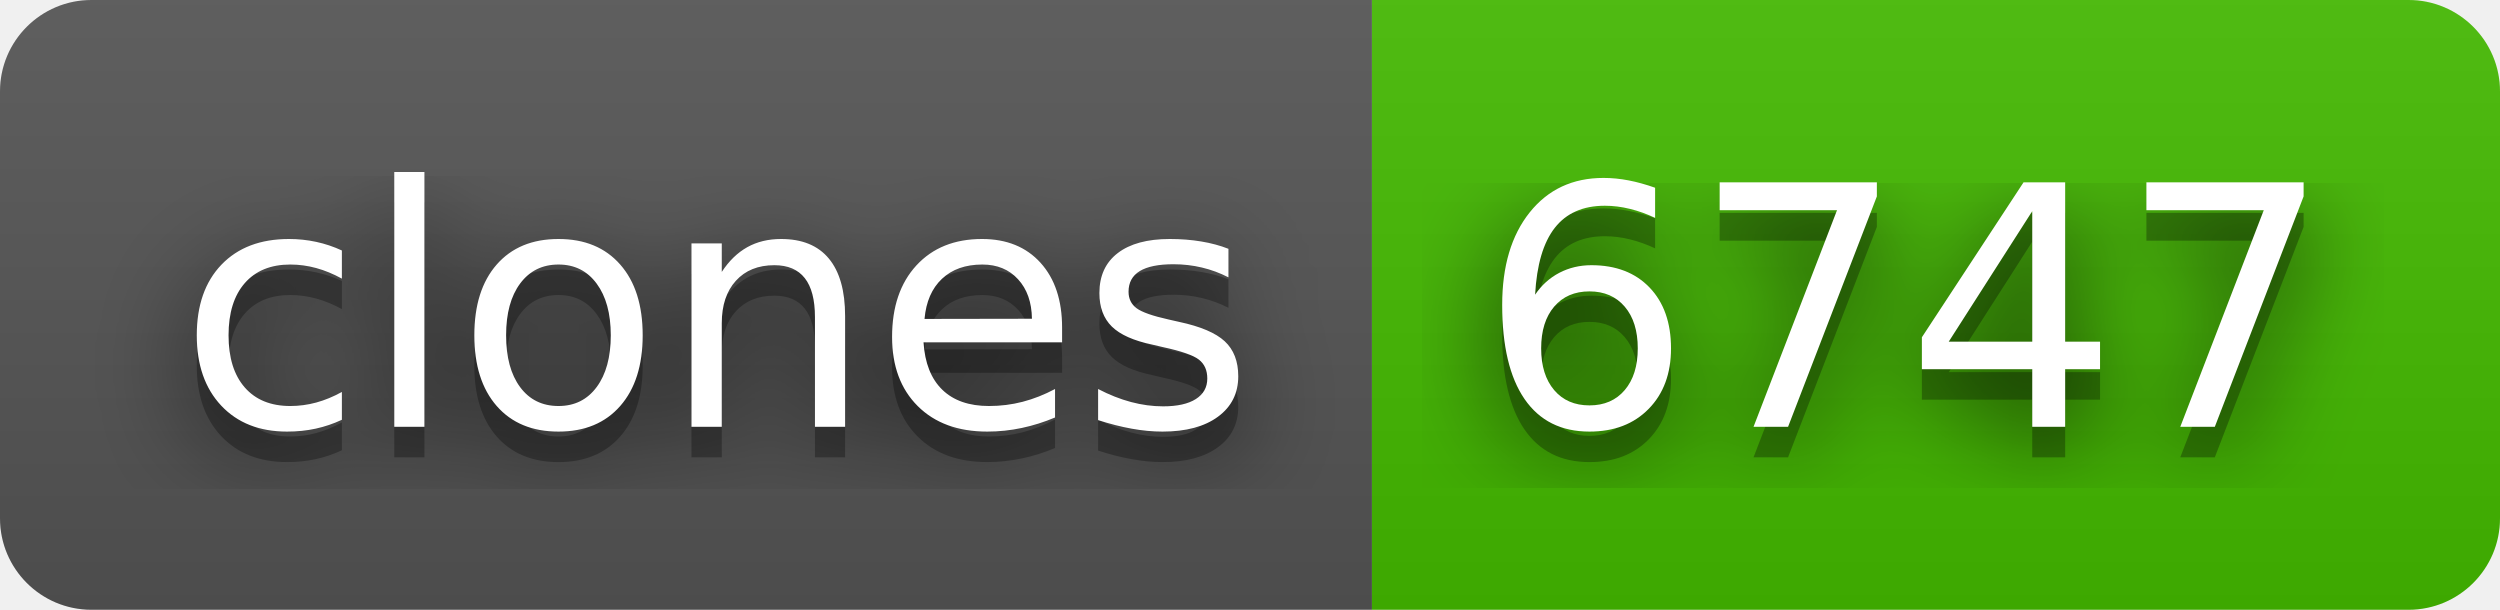
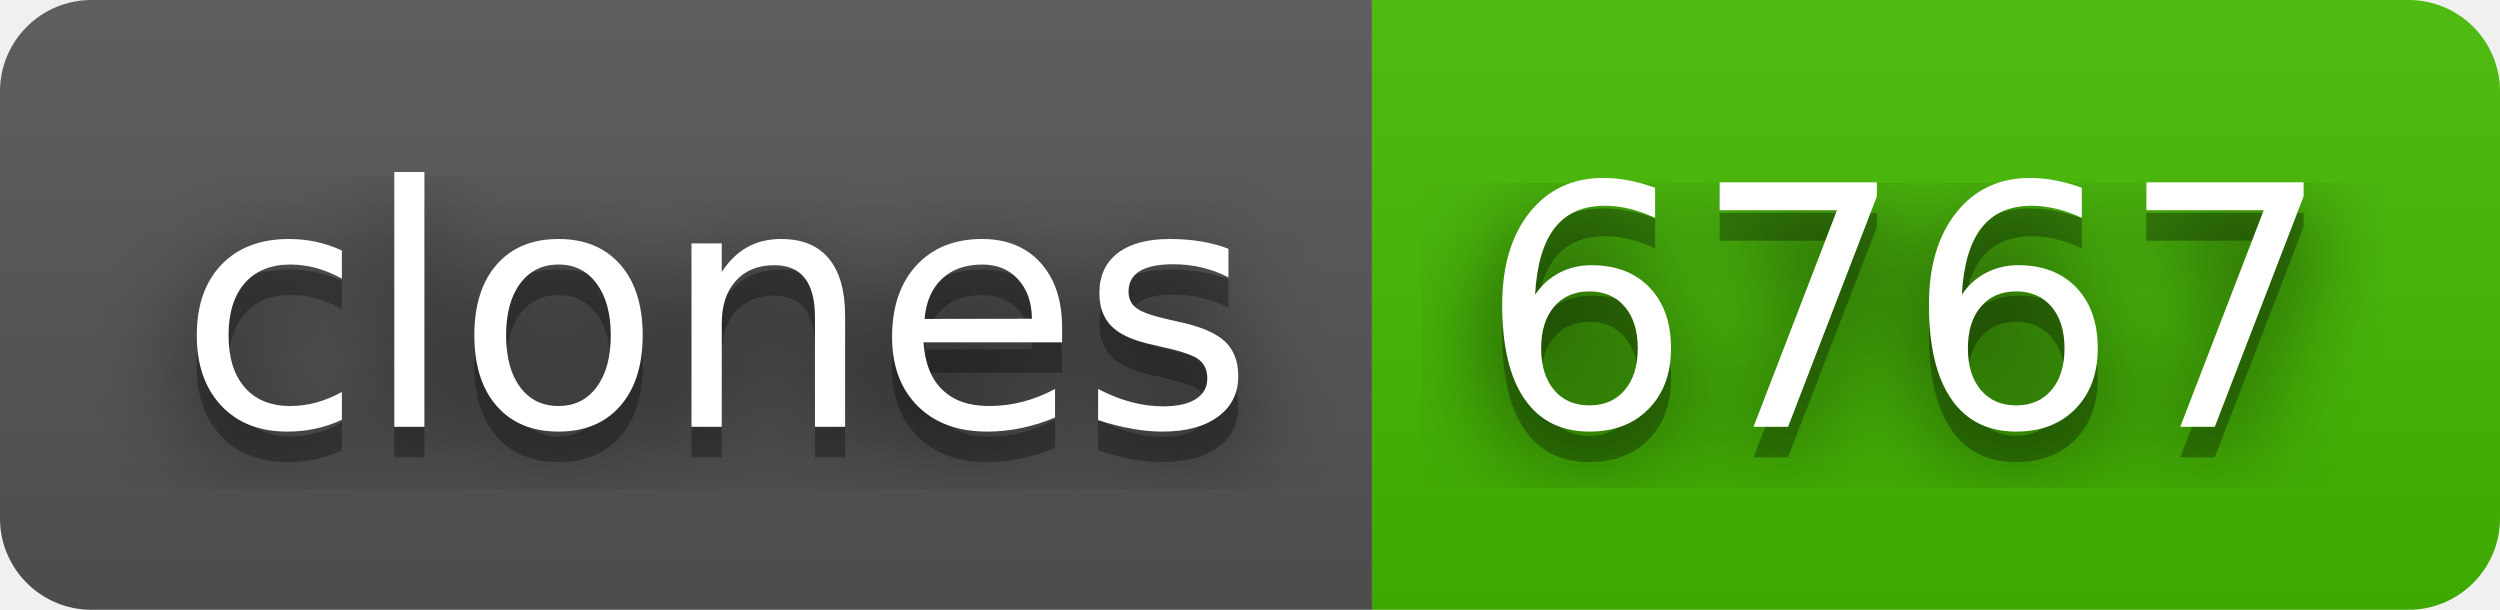
- <svg xmlns="http://www.w3.org/2000/svg" width="82" height="20" role="img" aria-label="clones: 6747">
+ <svg xmlns="http://www.w3.org/2000/svg" width="82" height="20" role="img" aria-label="clones: 6767">
  <filter id="blur">
    <feGaussianBlur in="SourceGraphic" stdDeviation="16" />
  </filter>
  <linearGradient id="s" x2="0" y2="100%">
    <stop offset="0" stop-color="#bbb" stop-opacity=".1" />
    <stop offset="1" stop-opacity=".1" />
  </linearGradient>
  <clipPath id="r">
    <rect width="82" height="20" rx="3" fill="#fff" />
  </clipPath>
  <g clip-path="url(#r)">
    <rect width="45" height="20" fill="#555" />
    <rect x="45" width="37" height="20" fill="#4b0" />
    <rect width="82" height="20" fill="url(#s)" />
  </g>
  <g fill="#fff" text-anchor="middle" font-family="Verdana,Geneva,DejaVu Sans,sans-serif" text-rendering="geometricPrecision" font-size="110">
    <text aria-hidden="true" x="235" y="150" fill="#010101" fill-opacity=".80" filter="url(#blur)" transform="scale(.1)" textLength="350">clones</text>
    <text aria-hidden="true" x="235" y="150" fill="#010101" fill-opacity=".3" transform="scale(.1)" textLength="350">clones</text>
    <text x="235" y="140" transform="scale(.1)" fill="#fff" textLength="350">clones</text>
-     <text aria-hidden="true" x="625" y="150" fill="#010101" fill-opacity=".80" filter="url(#blur)" transform="scale(.1)" textLength="270">6747</text>
-     <text aria-hidden="true" x="625" y="150" fill="#010101" fill-opacity=".3" transform="scale(.1)" textLength="270">6747</text>
-     <text x="625" y="140" transform="scale(.1)" fill="#fff" textLength="270">6747</text>
+     <text aria-hidden="true" x="625" y="150" fill="#010101" fill-opacity=".80" filter="url(#blur)" transform="scale(.1)" textLength="270">6767</text>
+     <text aria-hidden="true" x="625" y="150" fill="#010101" fill-opacity=".3" transform="scale(.1)" textLength="270">6767</text>
+     <text x="625" y="140" transform="scale(.1)" fill="#fff" textLength="270">6767</text>
  </g>
</svg>
